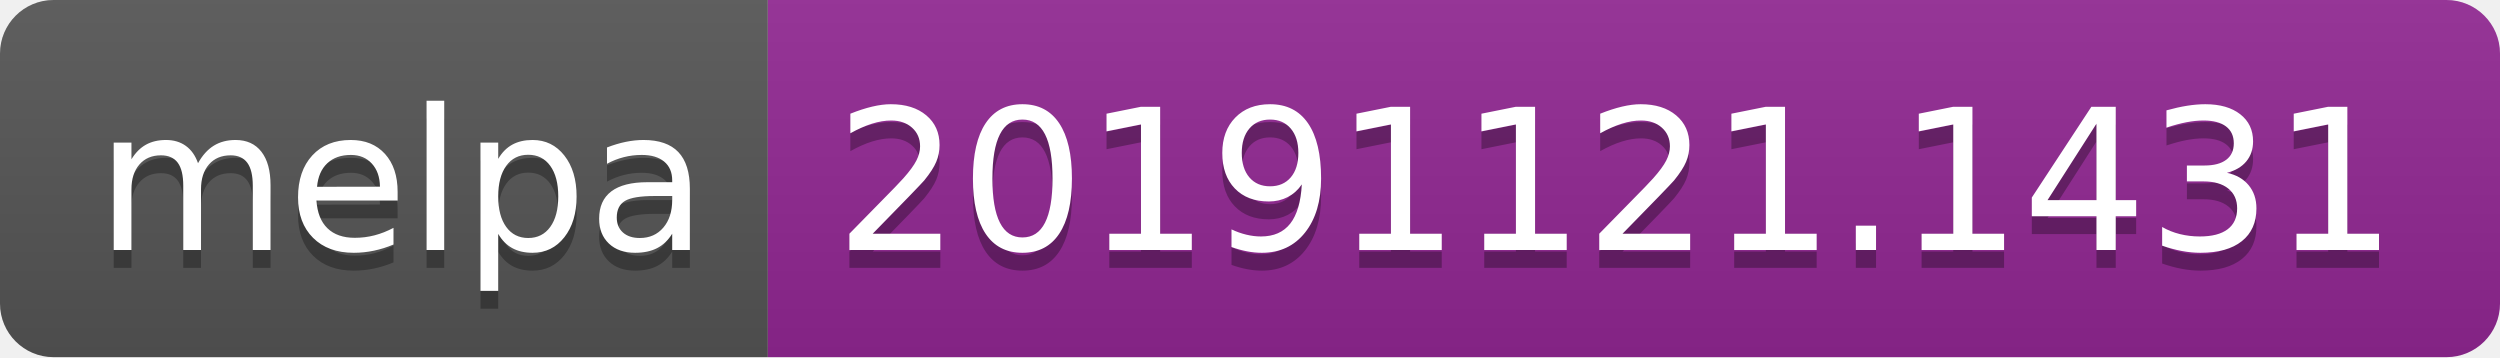
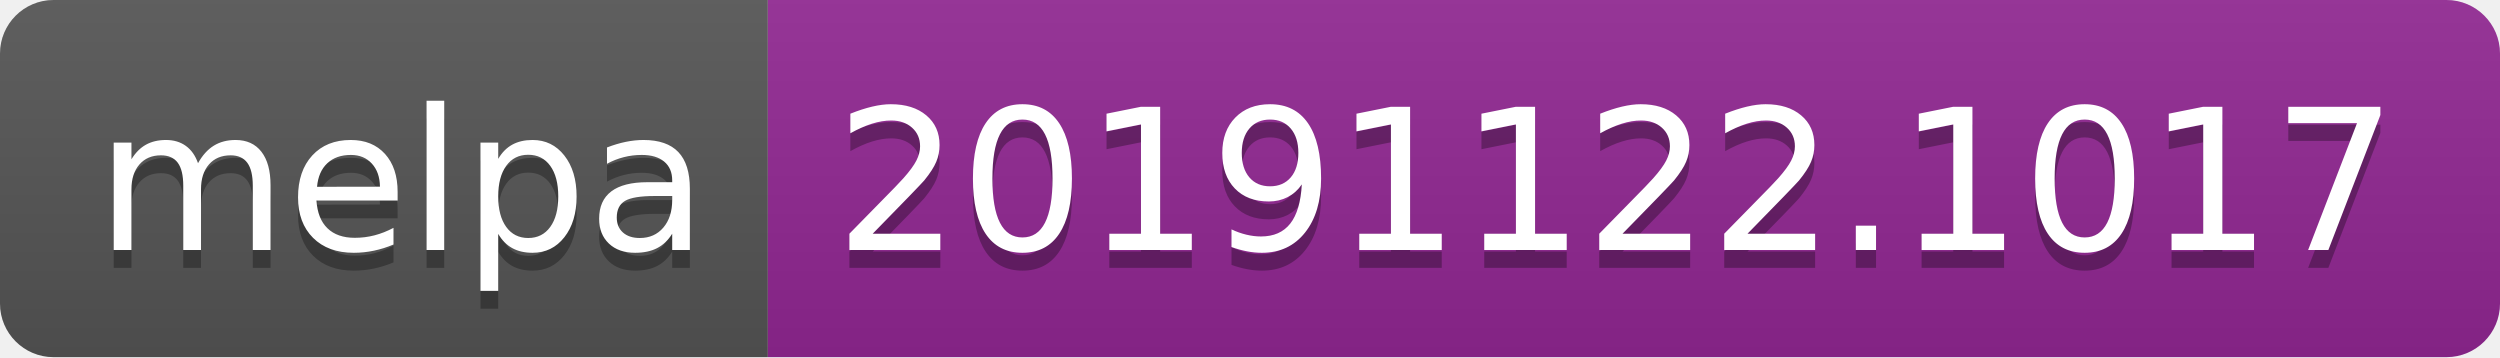
<svg xmlns="http://www.w3.org/2000/svg" width="140" height="20">
  <linearGradient id="b" x2="0" y2="100%">
    <stop offset="0" stop-color="#bbb" stop-opacity=".1" />
    <stop offset="1" stop-opacity=".1" />
  </linearGradient>
  <clipPath id="a">
    <rect width="140" height="20" rx="3" fill="#fff" />
  </clipPath>
  <g clip-path="url(#a)">
    <path fill="#555" d="M0 0h43v20H0z" />
    <path fill="#922793" d="M43 0h97v20H43z" />
    <path fill="url(#b)" d="M0 0h140v20H0z" />
  </g>
  <g fill="#fff" text-anchor="middle" font-family="DejaVu Sans,Verdana,Geneva,sans-serif" font-size="110">
    <text x="225" y="150" fill="#010101" fill-opacity=".3" transform="scale(.1)" textLength="330">melpa</text>
    <text x="225" y="140" transform="scale(.1)" textLength="330">melpa</text>
-     <text x="905" y="150" fill="#010101" fill-opacity=".3" transform="scale(.1)" textLength="870">20191121.1431</text>
-     <text x="905" y="140" transform="scale(.1)" textLength="870">20191121.1431</text>
+     <text x="905" y="150" fill="#010101" fill-opacity=".3" transform="scale(.1)" textLength="870">20191122.1017</text>
+     <text x="905" y="140" transform="scale(.1)" textLength="870">20191122.1017</text>
  </g>
</svg>
